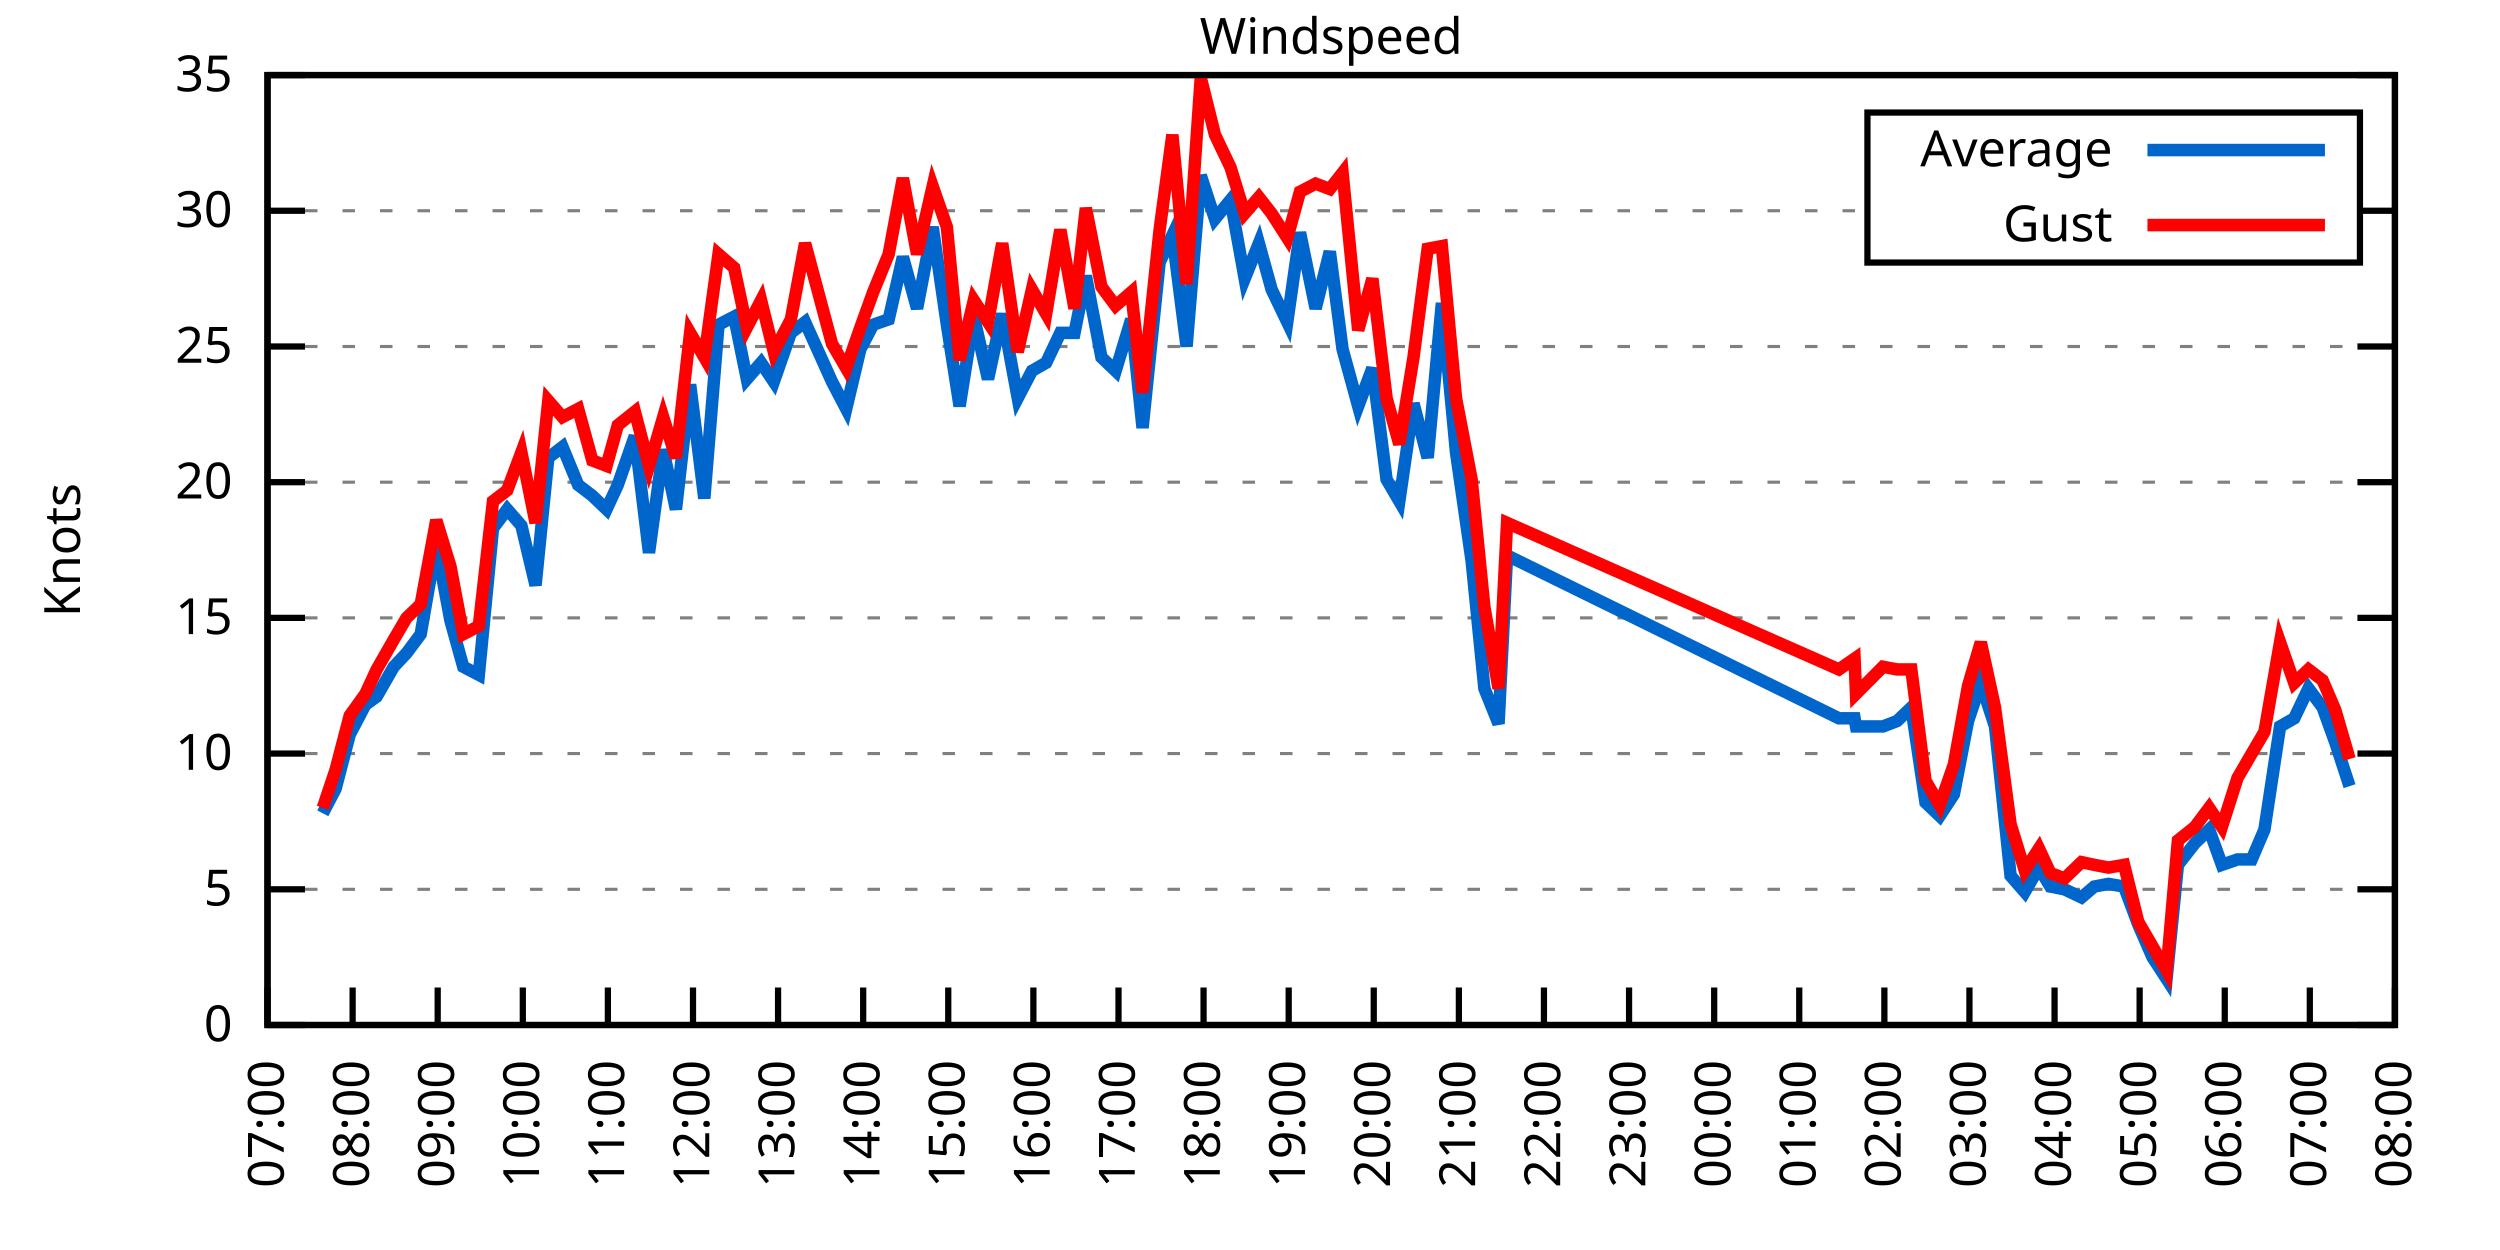
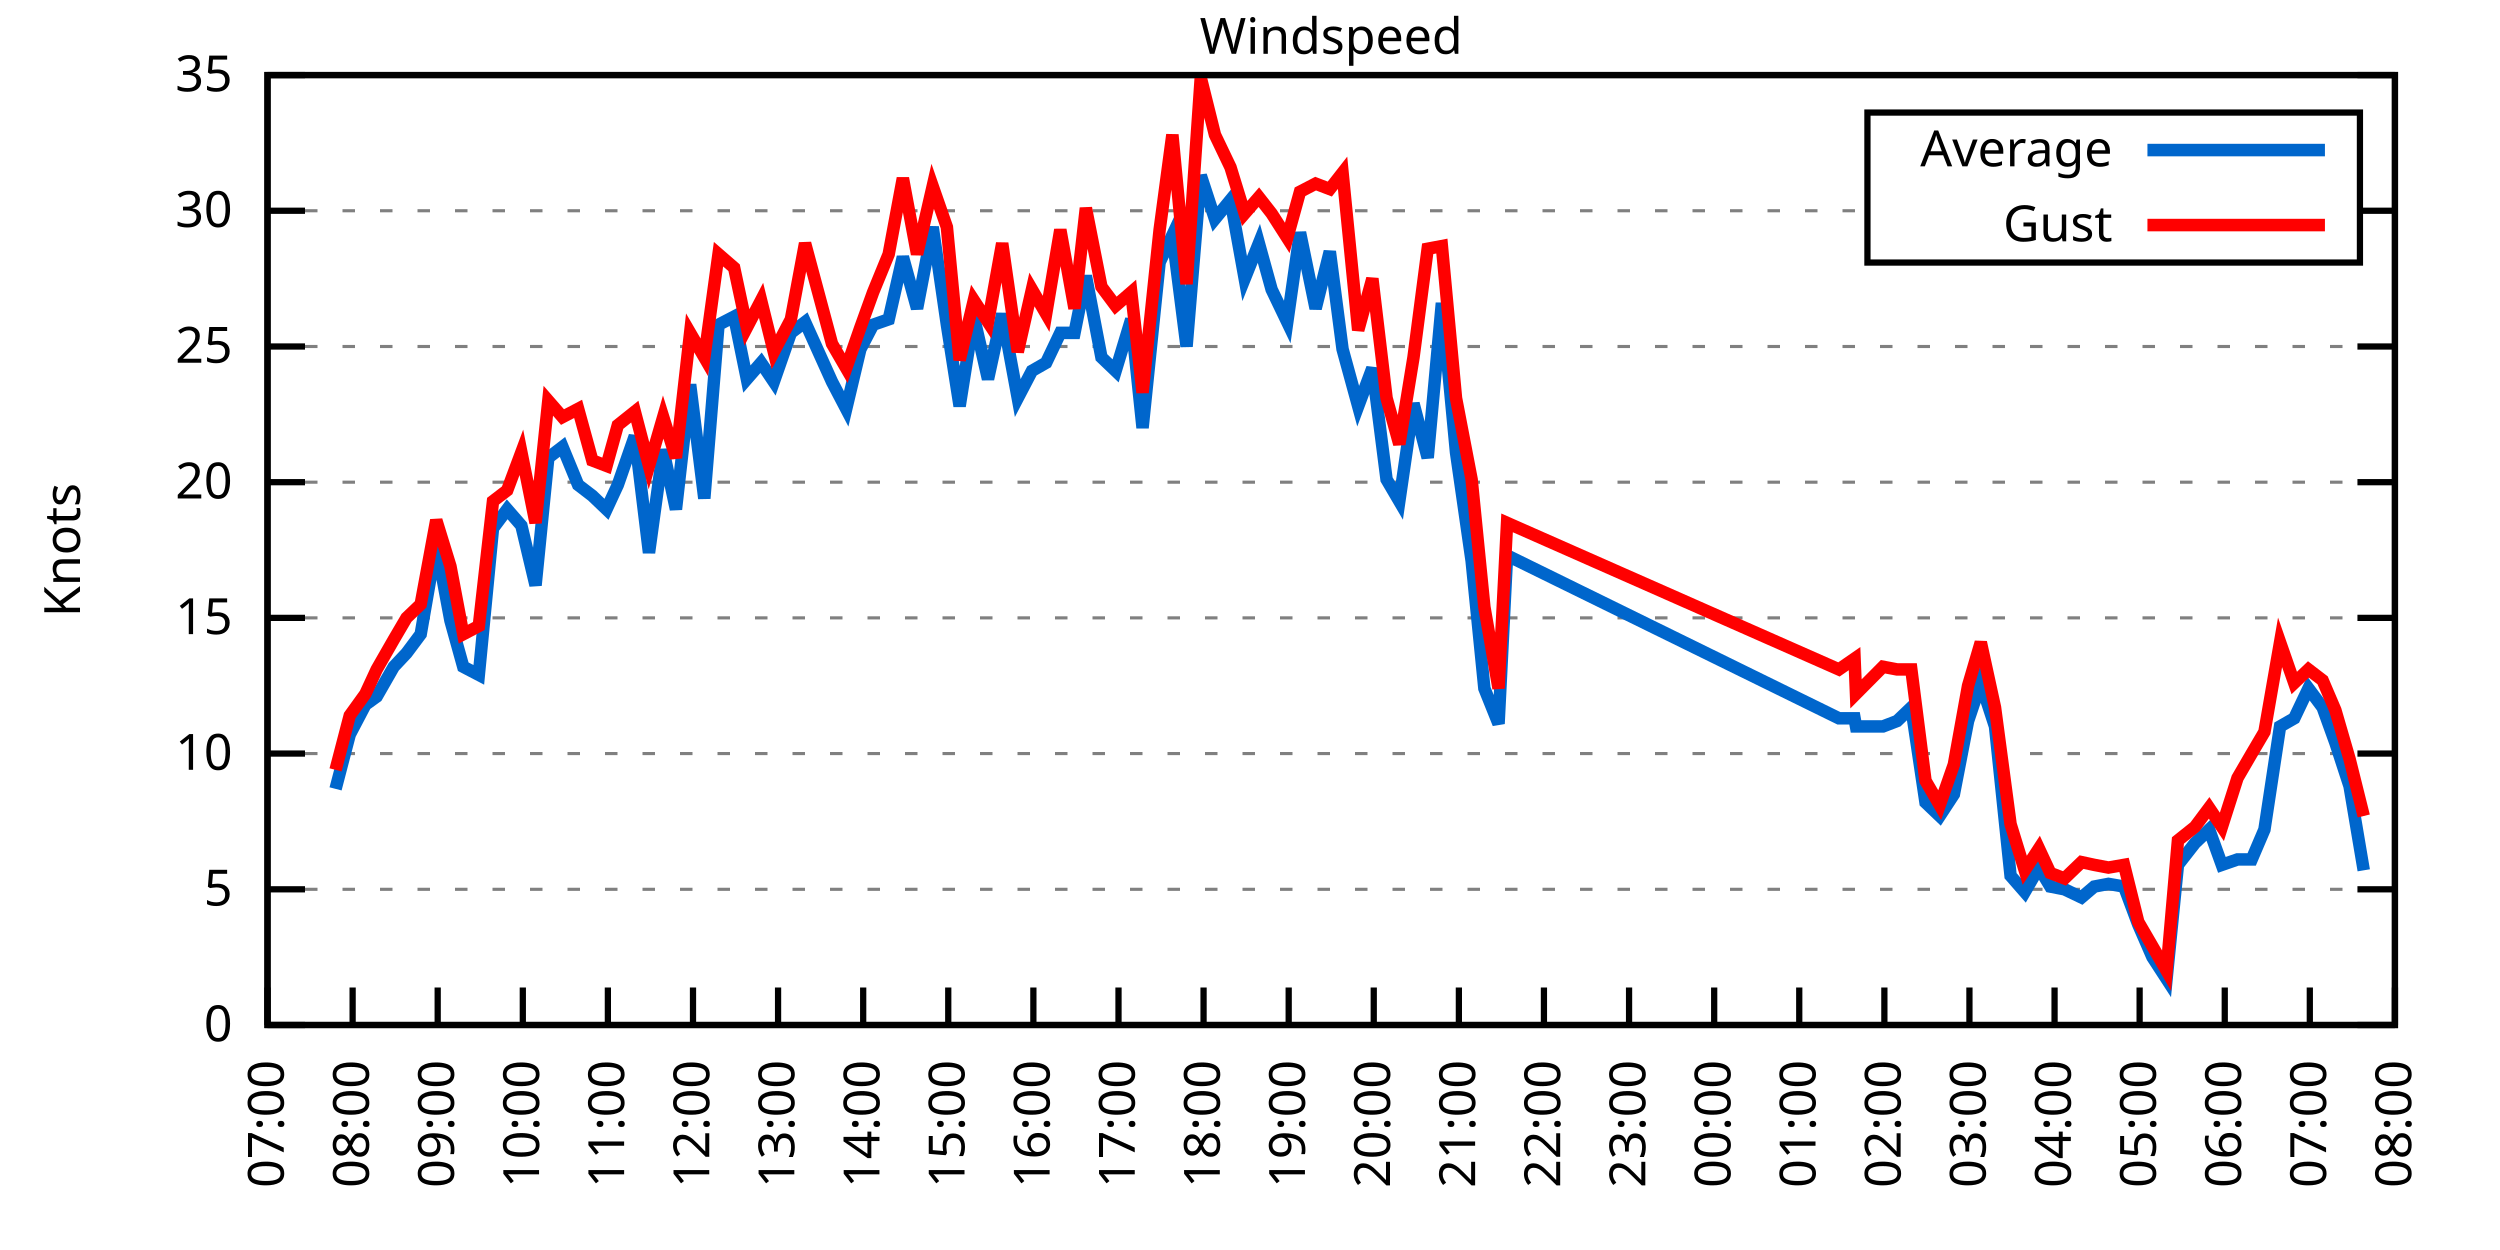
<svg xmlns="http://www.w3.org/2000/svg" xmlns:xlink="http://www.w3.org/1999/xlink" width="400" height="200" viewBox="0 0 400 200">
  <g id="gnuplot_canvas">
    <rect x="0" y="0" width="400" height="200" fill="none" />
    <defs>
      <circle id="gpDot" r="0.5" stroke-width="0.5" stroke="currentColor" />
      <path id="gpPt0" stroke-width="0.333" stroke="currentColor" d="M-1,0 h2 M0,-1 v2" />
      <path id="gpPt1" stroke-width="0.333" stroke="currentColor" d="M-1,-1 L1,1 M1,-1 L-1,1" />
      <path id="gpPt2" stroke-width="0.333" stroke="currentColor" d="M-1,0 L1,0 M0,-1 L0,1 M-1,-1 L1,1 M-1,1 L1,-1" />
      <rect id="gpPt3" stroke-width="0.333" stroke="currentColor" x="-1" y="-1" width="2" height="2" />
      <rect id="gpPt4" stroke-width="0.333" stroke="currentColor" fill="currentColor" x="-1" y="-1" width="2" height="2" />
      <circle id="gpPt5" stroke-width="0.333" stroke="currentColor" cx="0" cy="0" r="1" />
      <use xlink:href="#gpPt5" id="gpPt6" fill="currentColor" stroke="none" />
      <path id="gpPt7" stroke-width="0.333" stroke="currentColor" d="M0,-1.33 L-1.33,0.67 L1.33,0.67 z" />
      <use xlink:href="#gpPt7" id="gpPt8" fill="currentColor" stroke="none" />
      <use xlink:href="#gpPt7" id="gpPt9" stroke="currentColor" transform="rotate(180)" />
      <use xlink:href="#gpPt9" id="gpPt10" fill="currentColor" stroke="none" />
      <use xlink:href="#gpPt3" id="gpPt11" stroke="currentColor" transform="rotate(45)" />
      <use xlink:href="#gpPt11" id="gpPt12" fill="currentColor" stroke="none" />
      <path id="gpPt13" stroke-width="0.333" stroke="currentColor" d="M0,1.330 L1.265,0.411 L0.782,-1.067 L-0.782,-1.076 L-1.265,0.411 z" />
      <use xlink:href="#gpPt13" id="gpPt14" fill="currentColor" stroke="none" />
      <filter id="textbox" filterUnits="objectBoundingBox" x="0" y="0" height="1" width="1">
        <feFlood flood-color="white" flood-opacity="1" result="bgnd" />
        <feComposite in="SourceGraphic" in2="bgnd" operator="atop" />
      </filter>
      <filter id="greybox" filterUnits="objectBoundingBox" x="0" y="0" height="1" width="1">
        <feFlood flood-color="lightgrey" flood-opacity="1" result="grey" />
        <feComposite in="SourceGraphic" in2="grey" operator="atop" />
      </filter>
    </defs>
    <g fill="none" color="white" stroke="currentColor" stroke-width="1.00" stroke-linecap="butt" stroke-linejoin="miter">
</g>
    <g fill="none" color="black" stroke="currentColor" stroke-width="1.00" stroke-linecap="butt" stroke-linejoin="miter">
      <g stroke="none" shape-rendering="crispEdges">
        <polygon fill="rgb(255, 255, 255)" points="42.80,164.00 383.18,164.00 383.18,12.02 42.80,12.02 " />
      </g>
    </g>
    <g fill="none" color="black" stroke="currentColor" stroke-width="1.00" stroke-linecap="butt" stroke-linejoin="miter">
</g>
    <g fill="none" color="black" stroke="black" stroke-width="0.50" stroke-linecap="butt" stroke-linejoin="miter">
</g>
    <g fill="none" color="gray" stroke="currentColor" stroke-width="0.50" stroke-linecap="butt" stroke-linejoin="miter">
      <path stroke="gray" stroke-dasharray="2,4" class="gridline" d="M42.80,164.00 L383.19,164.00  " />
    </g>
    <g fill="none" color="gray" stroke="gray" stroke-width="1.00" stroke-linecap="butt" stroke-linejoin="miter">
</g>
    <g fill="none" color="black" stroke="currentColor" stroke-width="1.00" stroke-linecap="butt" stroke-linejoin="miter">
      <path stroke="black" d="M42.80,164.00 L48.80,164.00 M383.19,164.00 L377.19,164.00  " />
      <g transform="translate(37.20,166.60)" stroke="none" fill="black" font-family="Sans" font-size="8.00" text-anchor="end">
        <text>
          <tspan font-family="Sans"> 0</tspan>
        </text>
      </g>
    </g>
    <g fill="none" color="black" stroke="currentColor" stroke-width="1.00" stroke-linecap="butt" stroke-linejoin="miter">
</g>
    <g fill="none" color="black" stroke="black" stroke-width="0.50" stroke-linecap="butt" stroke-linejoin="miter">
</g>
    <g fill="none" color="gray" stroke="currentColor" stroke-width="0.50" stroke-linecap="butt" stroke-linejoin="miter">
      <path stroke="gray" stroke-dasharray="2,4" class="gridline" d="M42.80,142.29 L383.19,142.29  " />
    </g>
    <g fill="none" color="gray" stroke="gray" stroke-width="1.00" stroke-linecap="butt" stroke-linejoin="miter">
</g>
    <g fill="none" color="black" stroke="currentColor" stroke-width="1.00" stroke-linecap="butt" stroke-linejoin="miter">
      <path stroke="black" d="M42.80,142.29 L48.80,142.29 M383.19,142.29 L377.19,142.29  " />
      <g transform="translate(37.20,144.89)" stroke="none" fill="black" font-family="Sans" font-size="8.00" text-anchor="end">
        <text>
          <tspan font-family="Sans"> 5</tspan>
        </text>
      </g>
    </g>
    <g fill="none" color="black" stroke="currentColor" stroke-width="1.00" stroke-linecap="butt" stroke-linejoin="miter">
</g>
    <g fill="none" color="black" stroke="black" stroke-width="0.50" stroke-linecap="butt" stroke-linejoin="miter">
</g>
    <g fill="none" color="gray" stroke="currentColor" stroke-width="0.50" stroke-linecap="butt" stroke-linejoin="miter">
      <path stroke="gray" stroke-dasharray="2,4" class="gridline" d="M42.80,120.57 L383.19,120.57  " />
    </g>
    <g fill="none" color="gray" stroke="gray" stroke-width="1.00" stroke-linecap="butt" stroke-linejoin="miter">
</g>
    <g fill="none" color="black" stroke="currentColor" stroke-width="1.00" stroke-linecap="butt" stroke-linejoin="miter">
      <path stroke="black" d="M42.80,120.57 L48.80,120.57 M383.19,120.57 L377.19,120.57  " />
      <g transform="translate(37.20,123.17)" stroke="none" fill="black" font-family="Sans" font-size="8.00" text-anchor="end">
        <text>
          <tspan font-family="Sans"> 10</tspan>
        </text>
      </g>
    </g>
    <g fill="none" color="black" stroke="currentColor" stroke-width="1.00" stroke-linecap="butt" stroke-linejoin="miter">
</g>
    <g fill="none" color="black" stroke="black" stroke-width="0.50" stroke-linecap="butt" stroke-linejoin="miter">
</g>
    <g fill="none" color="gray" stroke="currentColor" stroke-width="0.50" stroke-linecap="butt" stroke-linejoin="miter">
      <path stroke="gray" stroke-dasharray="2,4" class="gridline" d="M42.80,98.86 L383.19,98.86  " />
    </g>
    <g fill="none" color="gray" stroke="gray" stroke-width="1.00" stroke-linecap="butt" stroke-linejoin="miter">
</g>
    <g fill="none" color="black" stroke="currentColor" stroke-width="1.00" stroke-linecap="butt" stroke-linejoin="miter">
      <path stroke="black" d="M42.80,98.86 L48.80,98.86 M383.19,98.86 L377.19,98.86  " />
      <g transform="translate(37.20,101.46)" stroke="none" fill="black" font-family="Sans" font-size="8.00" text-anchor="end">
        <text>
          <tspan font-family="Sans"> 15</tspan>
        </text>
      </g>
    </g>
    <g fill="none" color="black" stroke="currentColor" stroke-width="1.00" stroke-linecap="butt" stroke-linejoin="miter">
</g>
    <g fill="none" color="black" stroke="black" stroke-width="0.50" stroke-linecap="butt" stroke-linejoin="miter">
</g>
    <g fill="none" color="gray" stroke="currentColor" stroke-width="0.50" stroke-linecap="butt" stroke-linejoin="miter">
      <path stroke="gray" stroke-dasharray="2,4" class="gridline" d="M42.80,77.15 L383.19,77.15  " />
    </g>
    <g fill="none" color="gray" stroke="gray" stroke-width="1.00" stroke-linecap="butt" stroke-linejoin="miter">
</g>
    <g fill="none" color="black" stroke="currentColor" stroke-width="1.00" stroke-linecap="butt" stroke-linejoin="miter">
      <path stroke="black" d="M42.80,77.15 L48.80,77.15 M383.19,77.15 L377.19,77.15  " />
      <g transform="translate(37.20,79.75)" stroke="none" fill="black" font-family="Sans" font-size="8.00" text-anchor="end">
        <text>
          <tspan font-family="Sans"> 20</tspan>
        </text>
      </g>
    </g>
    <g fill="none" color="black" stroke="currentColor" stroke-width="1.00" stroke-linecap="butt" stroke-linejoin="miter">
</g>
    <g fill="none" color="black" stroke="black" stroke-width="0.50" stroke-linecap="butt" stroke-linejoin="miter">
</g>
    <g fill="none" color="gray" stroke="currentColor" stroke-width="0.50" stroke-linecap="butt" stroke-linejoin="miter">
      <path stroke="gray" stroke-dasharray="2,4" class="gridline" d="M42.80,55.44 L383.19,55.44  " />
    </g>
    <g fill="none" color="gray" stroke="gray" stroke-width="1.00" stroke-linecap="butt" stroke-linejoin="miter">
</g>
    <g fill="none" color="black" stroke="currentColor" stroke-width="1.00" stroke-linecap="butt" stroke-linejoin="miter">
      <path stroke="black" d="M42.80,55.44 L48.80,55.44 M383.19,55.44 L377.19,55.44  " />
      <g transform="translate(37.20,58.04)" stroke="none" fill="black" font-family="Sans" font-size="8.00" text-anchor="end">
        <text>
          <tspan font-family="Sans"> 25</tspan>
        </text>
      </g>
    </g>
    <g fill="none" color="black" stroke="currentColor" stroke-width="1.00" stroke-linecap="butt" stroke-linejoin="miter">
</g>
    <g fill="none" color="black" stroke="black" stroke-width="0.50" stroke-linecap="butt" stroke-linejoin="miter">
</g>
    <g fill="none" color="gray" stroke="currentColor" stroke-width="0.50" stroke-linecap="butt" stroke-linejoin="miter">
      <path stroke="gray" stroke-dasharray="2,4" class="gridline" d="M42.80,33.72 L298.79,33.72 M377.59,33.72 L383.19,33.72  " />
    </g>
    <g fill="none" color="gray" stroke="gray" stroke-width="1.00" stroke-linecap="butt" stroke-linejoin="miter">
</g>
    <g fill="none" color="black" stroke="currentColor" stroke-width="1.00" stroke-linecap="butt" stroke-linejoin="miter">
      <path stroke="black" d="M42.80,33.72 L48.80,33.72 M383.19,33.72 L377.19,33.72  " />
      <g transform="translate(37.20,36.32)" stroke="none" fill="black" font-family="Sans" font-size="8.00" text-anchor="end">
        <text>
          <tspan font-family="Sans"> 30</tspan>
        </text>
      </g>
    </g>
    <g fill="none" color="black" stroke="currentColor" stroke-width="1.00" stroke-linecap="butt" stroke-linejoin="miter">
</g>
    <g fill="none" color="black" stroke="black" stroke-width="0.50" stroke-linecap="butt" stroke-linejoin="miter">
</g>
    <g fill="none" color="gray" stroke="currentColor" stroke-width="0.50" stroke-linecap="butt" stroke-linejoin="miter">
      <path stroke="gray" stroke-dasharray="2,4" class="gridline" d="M42.80,12.01 L383.19,12.01  " />
    </g>
    <g fill="none" color="gray" stroke="gray" stroke-width="1.00" stroke-linecap="butt" stroke-linejoin="miter">
</g>
    <g fill="none" color="black" stroke="currentColor" stroke-width="1.00" stroke-linecap="butt" stroke-linejoin="miter">
      <path stroke="black" d="M42.80,12.01 L48.80,12.01 M383.19,12.01 L377.19,12.01  " />
      <g transform="translate(37.20,14.61)" stroke="none" fill="black" font-family="Sans" font-size="8.00" text-anchor="end">
        <text>
          <tspan font-family="Sans"> 35</tspan>
        </text>
      </g>
    </g>
    <g fill="none" color="black" stroke="currentColor" stroke-width="1.00" stroke-linecap="butt" stroke-linejoin="miter">
      <path stroke="black" d="M42.80,164.00 L42.80,158.00  " />
      <g transform="translate(45.40,169.60) rotate(270.00)" stroke="none" fill="black" font-family="Sans" font-size="8.00" text-anchor="end">
        <text>
          <tspan font-family="Sans">07:00</tspan>
        </text>
      </g>
    </g>
    <g fill="none" color="black" stroke="currentColor" stroke-width="1.00" stroke-linecap="butt" stroke-linejoin="miter">
      <path stroke="black" d="M56.42,164.00 L56.42,158.00  " />
      <g transform="translate(59.02,169.60) rotate(270.00)" stroke="none" fill="black" font-family="Sans" font-size="8.00" text-anchor="end">
        <text>
          <tspan font-family="Sans">08:00</tspan>
        </text>
      </g>
    </g>
    <g fill="none" color="black" stroke="currentColor" stroke-width="1.00" stroke-linecap="butt" stroke-linejoin="miter">
      <path stroke="black" d="M70.03,164.00 L70.03,158.00  " />
      <g transform="translate(72.63,169.60) rotate(270.00)" stroke="none" fill="black" font-family="Sans" font-size="8.00" text-anchor="end">
        <text>
          <tspan font-family="Sans">09:00</tspan>
        </text>
      </g>
    </g>
    <g fill="none" color="black" stroke="currentColor" stroke-width="1.00" stroke-linecap="butt" stroke-linejoin="miter">
      <path stroke="black" d="M83.65,164.00 L83.65,158.00  " />
      <g transform="translate(86.25,169.60) rotate(270.00)" stroke="none" fill="black" font-family="Sans" font-size="8.00" text-anchor="end">
        <text>
          <tspan font-family="Sans">10:00</tspan>
        </text>
      </g>
    </g>
    <g fill="none" color="black" stroke="currentColor" stroke-width="1.00" stroke-linecap="butt" stroke-linejoin="miter">
      <path stroke="black" d="M97.26,164.00 L97.26,158.00  " />
      <g transform="translate(99.86,169.60) rotate(270.00)" stroke="none" fill="black" font-family="Sans" font-size="8.00" text-anchor="end">
        <text>
          <tspan font-family="Sans">11:00</tspan>
        </text>
      </g>
    </g>
    <g fill="none" color="black" stroke="currentColor" stroke-width="1.00" stroke-linecap="butt" stroke-linejoin="miter">
      <path stroke="black" d="M110.88,164.00 L110.88,158.00  " />
      <g transform="translate(113.48,169.60) rotate(270.00)" stroke="none" fill="black" font-family="Sans" font-size="8.00" text-anchor="end">
        <text>
          <tspan font-family="Sans">12:00</tspan>
        </text>
      </g>
    </g>
    <g fill="none" color="black" stroke="currentColor" stroke-width="1.00" stroke-linecap="butt" stroke-linejoin="miter">
      <path stroke="black" d="M124.49,164.00 L124.49,158.00  " />
      <g transform="translate(127.09,169.60) rotate(270.00)" stroke="none" fill="black" font-family="Sans" font-size="8.00" text-anchor="end">
        <text>
          <tspan font-family="Sans">13:00</tspan>
        </text>
      </g>
    </g>
    <g fill="none" color="black" stroke="currentColor" stroke-width="1.00" stroke-linecap="butt" stroke-linejoin="miter">
      <path stroke="black" d="M138.11,164.00 L138.11,158.00  " />
      <g transform="translate(140.71,169.60) rotate(270.00)" stroke="none" fill="black" font-family="Sans" font-size="8.00" text-anchor="end">
        <text>
          <tspan font-family="Sans">14:00</tspan>
        </text>
      </g>
    </g>
    <g fill="none" color="black" stroke="currentColor" stroke-width="1.00" stroke-linecap="butt" stroke-linejoin="miter">
      <path stroke="black" d="M151.72,164.00 L151.72,158.00  " />
      <g transform="translate(154.32,169.60) rotate(270.00)" stroke="none" fill="black" font-family="Sans" font-size="8.00" text-anchor="end">
        <text>
          <tspan font-family="Sans">15:00</tspan>
        </text>
      </g>
    </g>
    <g fill="none" color="black" stroke="currentColor" stroke-width="1.00" stroke-linecap="butt" stroke-linejoin="miter">
      <path stroke="black" d="M165.34,164.00 L165.34,158.00  " />
      <g transform="translate(167.94,169.60) rotate(270.00)" stroke="none" fill="black" font-family="Sans" font-size="8.00" text-anchor="end">
        <text>
          <tspan font-family="Sans">16:00</tspan>
        </text>
      </g>
    </g>
    <g fill="none" color="black" stroke="currentColor" stroke-width="1.00" stroke-linecap="butt" stroke-linejoin="miter">
      <path stroke="black" d="M178.96,164.00 L178.96,158.00  " />
      <g transform="translate(181.56,169.60) rotate(270.00)" stroke="none" fill="black" font-family="Sans" font-size="8.00" text-anchor="end">
        <text>
          <tspan font-family="Sans">17:00</tspan>
        </text>
      </g>
    </g>
    <g fill="none" color="black" stroke="currentColor" stroke-width="1.00" stroke-linecap="butt" stroke-linejoin="miter">
      <path stroke="black" d="M192.57,164.00 L192.57,158.00  " />
      <g transform="translate(195.17,169.60) rotate(270.00)" stroke="none" fill="black" font-family="Sans" font-size="8.00" text-anchor="end">
        <text>
          <tspan font-family="Sans">18:00</tspan>
        </text>
      </g>
    </g>
    <g fill="none" color="black" stroke="currentColor" stroke-width="1.00" stroke-linecap="butt" stroke-linejoin="miter">
      <path stroke="black" d="M206.19,164.00 L206.19,158.00  " />
      <g transform="translate(208.79,169.60) rotate(270.00)" stroke="none" fill="black" font-family="Sans" font-size="8.00" text-anchor="end">
        <text>
          <tspan font-family="Sans">19:00</tspan>
        </text>
      </g>
    </g>
    <g fill="none" color="black" stroke="currentColor" stroke-width="1.00" stroke-linecap="butt" stroke-linejoin="miter">
      <path stroke="black" d="M219.80,164.00 L219.80,158.00  " />
      <g transform="translate(222.40,169.60) rotate(270.00)" stroke="none" fill="black" font-family="Sans" font-size="8.00" text-anchor="end">
        <text>
          <tspan font-family="Sans">20:00</tspan>
        </text>
      </g>
    </g>
    <g fill="none" color="black" stroke="currentColor" stroke-width="1.00" stroke-linecap="butt" stroke-linejoin="miter">
      <path stroke="black" d="M233.42,164.00 L233.42,158.00  " />
      <g transform="translate(236.02,169.60) rotate(270.00)" stroke="none" fill="black" font-family="Sans" font-size="8.00" text-anchor="end">
        <text>
          <tspan font-family="Sans">21:00</tspan>
        </text>
      </g>
    </g>
    <g fill="none" color="black" stroke="currentColor" stroke-width="1.00" stroke-linecap="butt" stroke-linejoin="miter">
      <path stroke="black" d="M247.03,164.00 L247.03,158.00  " />
      <g transform="translate(249.63,169.60) rotate(270.00)" stroke="none" fill="black" font-family="Sans" font-size="8.00" text-anchor="end">
        <text>
          <tspan font-family="Sans">22:00</tspan>
        </text>
      </g>
    </g>
    <g fill="none" color="black" stroke="currentColor" stroke-width="1.00" stroke-linecap="butt" stroke-linejoin="miter">
      <path stroke="black" d="M260.65,164.00 L260.65,158.00  " />
      <g transform="translate(263.25,169.60) rotate(270.00)" stroke="none" fill="black" font-family="Sans" font-size="8.00" text-anchor="end">
        <text>
          <tspan font-family="Sans">23:00</tspan>
        </text>
      </g>
    </g>
    <g fill="none" color="black" stroke="currentColor" stroke-width="1.00" stroke-linecap="butt" stroke-linejoin="miter">
      <path stroke="black" d="M274.27,164.00 L274.27,158.00  " />
      <g transform="translate(276.87,169.60) rotate(270.00)" stroke="none" fill="black" font-family="Sans" font-size="8.00" text-anchor="end">
        <text>
          <tspan font-family="Sans">00:00</tspan>
        </text>
      </g>
    </g>
    <g fill="none" color="black" stroke="currentColor" stroke-width="1.00" stroke-linecap="butt" stroke-linejoin="miter">
      <path stroke="black" d="M287.88,164.00 L287.88,158.00  " />
      <g transform="translate(290.48,169.60) rotate(270.00)" stroke="none" fill="black" font-family="Sans" font-size="8.00" text-anchor="end">
        <text>
          <tspan font-family="Sans">01:00</tspan>
        </text>
      </g>
    </g>
    <g fill="none" color="black" stroke="currentColor" stroke-width="1.00" stroke-linecap="butt" stroke-linejoin="miter">
      <path stroke="black" d="M301.50,164.00 L301.50,158.00  " />
      <g transform="translate(304.10,169.60) rotate(270.00)" stroke="none" fill="black" font-family="Sans" font-size="8.00" text-anchor="end">
        <text>
          <tspan font-family="Sans">02:00</tspan>
        </text>
      </g>
    </g>
    <g fill="none" color="black" stroke="currentColor" stroke-width="1.00" stroke-linecap="butt" stroke-linejoin="miter">
      <path stroke="black" d="M315.11,164.00 L315.11,158.00  " />
      <g transform="translate(317.71,169.60) rotate(270.00)" stroke="none" fill="black" font-family="Sans" font-size="8.00" text-anchor="end">
        <text>
          <tspan font-family="Sans">03:00</tspan>
        </text>
      </g>
    </g>
    <g fill="none" color="black" stroke="currentColor" stroke-width="1.00" stroke-linecap="butt" stroke-linejoin="miter">
      <path stroke="black" d="M328.73,164.00 L328.73,158.00  " />
      <g transform="translate(331.33,169.60) rotate(270.00)" stroke="none" fill="black" font-family="Sans" font-size="8.00" text-anchor="end">
        <text>
          <tspan font-family="Sans">04:00</tspan>
        </text>
      </g>
    </g>
    <g fill="none" color="black" stroke="currentColor" stroke-width="1.00" stroke-linecap="butt" stroke-linejoin="miter">
      <path stroke="black" d="M342.34,164.00 L342.34,158.00  " />
      <g transform="translate(344.94,169.60) rotate(270.00)" stroke="none" fill="black" font-family="Sans" font-size="8.00" text-anchor="end">
        <text>
          <tspan font-family="Sans">05:00</tspan>
        </text>
      </g>
    </g>
    <g fill="none" color="black" stroke="currentColor" stroke-width="1.00" stroke-linecap="butt" stroke-linejoin="miter">
      <path stroke="black" d="M355.96,164.00 L355.96,158.00  " />
      <g transform="translate(358.56,169.60) rotate(270.00)" stroke="none" fill="black" font-family="Sans" font-size="8.00" text-anchor="end">
        <text>
          <tspan font-family="Sans">06:00</tspan>
        </text>
      </g>
    </g>
    <g fill="none" color="black" stroke="currentColor" stroke-width="1.00" stroke-linecap="butt" stroke-linejoin="miter">
      <path stroke="black" d="M369.57,164.00 L369.57,158.00  " />
      <g transform="translate(372.17,169.60) rotate(270.00)" stroke="none" fill="black" font-family="Sans" font-size="8.00" text-anchor="end">
        <text>
          <tspan font-family="Sans">07:00</tspan>
        </text>
      </g>
    </g>
    <g fill="none" color="black" stroke="currentColor" stroke-width="1.00" stroke-linecap="butt" stroke-linejoin="miter">
      <path stroke="black" d="M383.19,164.00 L383.19,158.00  " />
      <g transform="translate(385.79,169.60) rotate(270.00)" stroke="none" fill="black" font-family="Sans" font-size="8.00" text-anchor="end">
        <text>
          <tspan font-family="Sans">08:00</tspan>
        </text>
      </g>
    </g>
    <g fill="none" color="black" stroke="currentColor" stroke-width="1.00" stroke-linecap="butt" stroke-linejoin="miter">
</g>
    <g fill="none" color="black" stroke="currentColor" stroke-width="1.00" stroke-linecap="butt" stroke-linejoin="miter">
      <path stroke="black" d="M42.80,12.01 L42.80,164.00 L383.19,164.00 L383.19,12.01 L42.80,12.01 Z  " />
    </g>
    <g fill="none" color="black" stroke="currentColor" stroke-width="1.00" stroke-linecap="butt" stroke-linejoin="miter">
</g>
    <g fill="none" color="black" stroke="currentColor" stroke-width="1.00" stroke-linecap="butt" stroke-linejoin="miter">
      <path stroke="black" d="M298.79,42.01 L298.79,18.01 L377.59,18.01 L377.59,42.01 L298.79,42.01 Z  " />
    </g>
    <g id="Windspeed_plot_1">
      <g fill="none" color="white" stroke="black" stroke-width="2.00" stroke-linecap="butt" stroke-linejoin="miter">
</g>
      <g fill="none" color="black" stroke="currentColor" stroke-width="2.00" stroke-linecap="butt" stroke-linejoin="miter">
        <g transform="translate(337.99,26.61)" stroke="none" fill="black" font-family="Sans" font-size="8.00" text-anchor="end">
          <text>
            <tspan font-family="Sans">Average</tspan>
          </text>
        </g>
      </g>
      <g fill="none" color="black" stroke="currentColor" stroke-width="2.00" stroke-linecap="butt" stroke-linejoin="miter">
-         <path stroke="rgb(  0, 102, 204)" d="M343.59,24.01 L371.99,24.01 M51.65,130.13 L53.69,126.22 L55.96,117.53 L58.46,112.76 L60.27,111.45 L63.00,106.68   L65.04,104.51 L67.31,101.47 L69.80,87.14 L72.07,99.30 L74.12,106.68 L76.61,107.98 L78.88,84.53 L81.15,81.49   L83.42,84.10 L85.69,93.65 L87.73,73.24 L90.00,71.50 L92.50,77.58 L94.77,79.32 L97.04,81.49 L98.85,77.58   L101.57,69.77 L103.84,88.44 L106.11,71.94 L108.15,81.49 L110.42,61.52 L112.69,79.75 L114.96,51.96 L117.46,50.66   L119.50,60.65 L121.77,58.04 L123.81,61.08 L126.54,53.26 L128.81,51.53 L133.12,61.08 L135.39,65.42 L137.66,55.87   L139.70,51.96 L142.19,51.09 L144.46,41.11 L146.73,49.36 L149.23,36.33 L151.50,51.96 L153.54,64.99 L155.81,50.66   L158.08,60.65 L160.35,50.22 L162.84,63.69 L165.11,59.34 L167.38,58.04 L169.65,53.26 L171.92,53.26 L173.74,44.15   L176.23,57.17 L178.50,59.34 L181.00,51.09 L182.81,68.46 L185.54,41.97 L187.58,37.63 L189.85,55.44 L192.12,28.08   L194.39,35.03 L196.88,31.99 L199.15,44.58 L201.42,38.93 L203.46,46.32 L205.96,51.53 L208.00,37.20 L210.50,49.36   L212.77,40.24 L214.81,55.87 L217.31,64.99 L219.58,58.91 L221.85,76.71 L223.89,80.19 L226.16,64.56 L228.43,73.24   L230.70,48.49 L232.96,72.37 L235.46,89.74 L237.50,110.15 L239.77,115.80 L241.13,88.87 L294.23,114.93 L296.73,114.93   L296.96,116.23 L301.27,116.23 L303.54,115.36 L305.81,113.19 L308.08,128.39 L310.35,130.56 L312.62,127.09 L314.89,115.36   L316.93,109.28 L319.20,116.23 L321.69,140.12 L323.96,142.72 L326.23,138.81 L328.05,141.85 L330.32,142.29 L333.04,143.59   L335.08,141.85 L337.35,141.42 L339.85,141.85 L342.12,147.93 L344.39,153.14 L346.65,156.62 L348.47,138.38 L351.19,134.90   L353.46,132.73 L355.50,138.38 L358.00,137.51 L360.27,137.51 L362.31,132.73 L364.81,116.23 L367.08,114.93 L369.35,110.15   L371.62,113.19 L373.66,118.84 L375.93,125.79  " />
+         <path stroke="rgb(  0, 102, 204)" d="M343.59,24.01 L371.99,24.01 M53.69,126.22 L55.96,117.53 L58.46,112.76 L60.27,111.45 L63.00,106.68 L65.04,104.51   L67.31,101.47 L69.80,87.14 L72.07,99.30 L74.12,106.68 L76.61,107.98 L78.88,84.53 L81.15,81.49 L83.42,84.10   L85.69,93.65 L87.73,73.24 L90.00,71.50 L92.50,77.58 L94.77,79.32 L97.04,81.49 L98.85,77.58 L101.57,69.77   L103.84,88.44 L106.11,71.94 L108.15,81.49 L110.42,61.52 L112.69,79.75 L114.96,51.96 L117.46,50.66 L119.50,60.65   L121.77,58.04 L123.81,61.08 L126.54,53.26 L128.81,51.53 L133.12,61.08 L135.39,65.42 L137.66,55.87 L139.70,51.96   L142.19,51.09 L144.46,41.11 L146.73,49.36 L149.23,36.33 L151.50,51.96 L153.54,64.99 L155.81,50.66 L158.08,60.65   L160.35,50.22 L162.84,63.69 L165.11,59.34 L167.38,58.04 L169.65,53.26 L171.92,53.26 L173.74,44.15 L176.23,57.17   L178.50,59.34 L181.00,51.09 L182.81,68.46 L185.54,41.97 L187.58,37.63 L189.85,55.44 L192.12,28.08 L194.39,35.03   L196.88,31.99 L199.15,44.58 L201.42,38.93 L203.46,46.32 L205.96,51.53 L208.00,37.20 L210.50,49.36 L212.77,40.24   L214.81,55.87 L217.31,64.99 L219.58,58.91 L221.85,76.71 L223.89,80.19 L226.16,64.56 L228.43,73.24 L230.70,48.49   L232.96,72.37 L235.46,89.74 L237.50,110.15 L239.77,115.80 L241.13,88.87 L294.23,114.93 L296.73,114.93 L296.96,116.23   L301.27,116.23 L303.54,115.36 L305.81,113.19 L308.08,128.39 L310.35,130.56 L312.62,127.09 L314.89,115.36 L316.93,109.28   L319.20,116.23 L321.69,140.12 L323.96,142.72 L326.23,138.81 L328.05,141.85 L330.32,142.29 L333.04,143.59 L335.08,141.85   L337.35,141.42 L339.85,141.85 L342.12,147.93 L344.39,153.14 L346.65,156.62 L348.47,138.38 L351.19,134.90 L353.46,132.73   L355.50,138.38 L358.00,137.51 L360.27,137.51 L362.31,132.73 L364.81,116.23 L367.08,114.93 L369.35,110.15 L371.62,113.19   L373.66,118.84 L375.93,125.79 L378.20,139.25  " />
      </g>
    </g>
    <g id="Windspeed_plot_2">
      <g fill="none" color="black" stroke="currentColor" stroke-width="2.00" stroke-linecap="butt" stroke-linejoin="miter">
        <g transform="translate(337.99,38.61)" stroke="none" fill="black" font-family="Sans" font-size="8.00" text-anchor="end">
          <text>
            <tspan font-family="Sans">Gust</tspan>
          </text>
        </g>
      </g>
      <g fill="none" color="black" stroke="currentColor" stroke-width="2.00" stroke-linecap="butt" stroke-linejoin="miter">
-         <path stroke="rgb(255,   0,   0)" d="M343.59,36.01 L371.99,36.01 M51.65,129.26 L53.69,123.18 L55.96,114.49 L58.46,111.02 L60.27,107.11 L63.00,102.34   L65.04,98.86 L67.31,96.69 L69.80,83.23 L72.07,90.61 L74.12,101.47 L76.61,100.16 L78.88,80.19 L81.15,78.45   L83.42,72.37 L85.69,83.66 L87.73,64.12 L90.00,66.73 L92.50,65.42 L94.77,73.67 L97.04,74.54 L98.85,68.03   L101.57,65.86 L103.84,74.54 L106.11,66.73 L108.15,73.24 L110.42,53.26 L112.69,57.17 L114.96,40.67 L117.46,42.84   L119.50,52.40 L121.77,48.05 L123.81,56.30 L126.54,51.09 L128.81,38.93 L133.12,55.00 L135.39,58.91 L137.66,52.40   L139.70,46.75 L142.19,40.67 L144.46,28.51 L146.73,40.67 L149.23,29.81 L151.50,36.33 L153.54,57.61 L155.81,48.05   L158.08,51.53 L160.35,38.93 L162.84,56.30 L165.11,46.32 L167.38,50.22 L169.65,36.76 L171.92,49.36 L173.74,33.29   L176.23,45.88 L178.50,48.92 L181.00,46.75 L182.81,62.82 L185.54,36.76 L187.58,21.56 L189.85,45.45 L192.12,12.44   L194.39,21.56 L196.88,26.77 L199.15,34.16 L201.42,31.55 L203.46,34.16 L205.96,38.07 L208.00,30.68 L210.50,29.38   L212.77,30.25 L214.81,27.64 L217.31,52.83 L219.58,44.58 L221.85,63.69 L223.89,71.07 L226.16,57.17 L228.43,39.80   L230.70,39.37 L232.96,63.69 L235.46,76.71 L237.50,97.12 L239.77,110.15 L241.13,83.66 L294.23,107.11 L296.73,105.38   L296.96,111.02 L301.27,106.68 L303.54,107.11 L305.81,107.11 L308.08,124.92 L310.35,128.83 L312.62,122.31 L314.89,109.72   L316.93,102.77 L319.20,113.19 L321.69,131.86 L323.96,139.25 L326.23,135.77 L328.05,139.68 L330.32,140.55 L333.04,137.94   L335.08,138.38 L337.35,138.81 L339.85,138.38 L342.12,147.50 L344.39,151.41 L346.65,155.31 L348.47,134.47 L351.19,132.30   L353.46,129.26 L355.50,132.30 L358.00,124.48 L360.27,120.57 L362.31,117.10 L364.81,102.77 L367.08,109.28 L369.35,107.11   L371.62,108.85 L373.66,113.63 L375.93,121.44  " />
+         <path stroke="rgb(255,   0,   0)" d="M343.59,36.01 L371.99,36.01 M53.69,123.18 L55.96,114.49 L58.46,111.02 L60.27,107.11 L63.00,102.34 L65.04,98.86   L67.31,96.69 L69.80,83.23 L72.07,90.61 L74.12,101.47 L76.61,100.16 L78.88,80.19 L81.15,78.45 L83.42,72.37   L85.69,83.66 L87.73,64.12 L90.00,66.73 L92.50,65.42 L94.77,73.67 L97.04,74.54 L98.85,68.03 L101.57,65.86   L103.84,74.54 L106.11,66.73 L108.15,73.24 L110.42,53.26 L112.69,57.17 L114.96,40.67 L117.46,42.84 L119.50,52.40   L121.77,48.05 L123.81,56.30 L126.54,51.09 L128.81,38.93 L133.12,55.00 L135.39,58.91 L137.66,52.40 L139.70,46.75   L142.19,40.67 L144.46,28.51 L146.73,40.67 L149.23,29.81 L151.50,36.33 L153.54,57.61 L155.81,48.05 L158.08,51.53   L160.35,38.93 L162.84,56.30 L165.11,46.32 L167.38,50.22 L169.65,36.76 L171.92,49.36 L173.74,33.29 L176.23,45.88   L178.50,48.92 L181.00,46.75 L182.81,62.82 L185.54,36.76 L187.58,21.56 L189.85,45.45 L192.12,12.44 L194.39,21.56   L196.88,26.77 L199.15,34.16 L201.42,31.55 L203.46,34.16 L205.96,38.07 L208.00,30.68 L210.50,29.38 L212.77,30.25   L214.81,27.64 L217.31,52.83 L219.58,44.58 L221.85,63.69 L223.89,71.07 L226.16,57.17 L228.43,39.80 L230.70,39.37   L232.96,63.69 L235.46,76.71 L237.50,97.12 L239.77,110.15 L241.13,83.66 L294.23,107.11 L296.73,105.38 L296.96,111.02   L301.27,106.68 L303.54,107.11 L305.81,107.11 L308.08,124.92 L310.35,128.83 L312.62,122.31 L314.89,109.72 L316.93,102.77   L319.20,113.19 L321.69,131.86 L323.96,139.25 L326.23,135.77 L328.05,139.68 L330.32,140.55 L333.04,137.94 L335.08,138.38   L337.35,138.81 L339.85,138.38 L342.12,147.50 L344.39,151.41 L346.65,155.31 L348.47,134.47 L351.19,132.30 L353.46,129.26   L355.50,132.30 L358.00,124.48 L360.27,120.57 L362.31,117.10 L364.81,102.77 L367.08,109.28 L369.35,107.11 L371.62,108.85   L373.66,113.63 L375.93,121.44 L378.20,130.56  " />
      </g>
    </g>
    <g fill="none" color="black" stroke="currentColor" stroke-width="2.00" stroke-linecap="butt" stroke-linejoin="miter">
</g>
    <g fill="none" color="black" stroke="black" stroke-width="1.00" stroke-linecap="butt" stroke-linejoin="miter">
</g>
    <g fill="none" color="black" stroke="currentColor" stroke-width="1.00" stroke-linecap="butt" stroke-linejoin="miter">
      <path stroke="black" d="M42.80,12.01 L42.80,164.00 L383.19,164.00 L383.19,12.01 L42.80,12.01 Z  " />
      <g transform="translate(12.80,88.01) rotate(270.00)" stroke="none" fill="black" font-family="Sans" font-size="8.00" text-anchor="middle">
        <text>
          <tspan font-family="Sans">Knots</tspan>
        </text>
      </g>
    </g>
    <g fill="none" color="black" stroke="currentColor" stroke-width="1.00" stroke-linecap="butt" stroke-linejoin="miter">
</g>
    <g fill="none" color="black" stroke="currentColor" stroke-width="1.00" stroke-linecap="butt" stroke-linejoin="miter">
      <g transform="translate(212.99,8.61)" stroke="none" fill="black" font-family="Sans" font-size="8.00" text-anchor="middle">
        <text>
          <tspan font-family="Sans">Windspeed</tspan>
        </text>
      </g>
    </g>
    <g fill="none" color="black" stroke="currentColor" stroke-width="1.00" stroke-linecap="butt" stroke-linejoin="miter">
</g>
  </g>
</svg>
